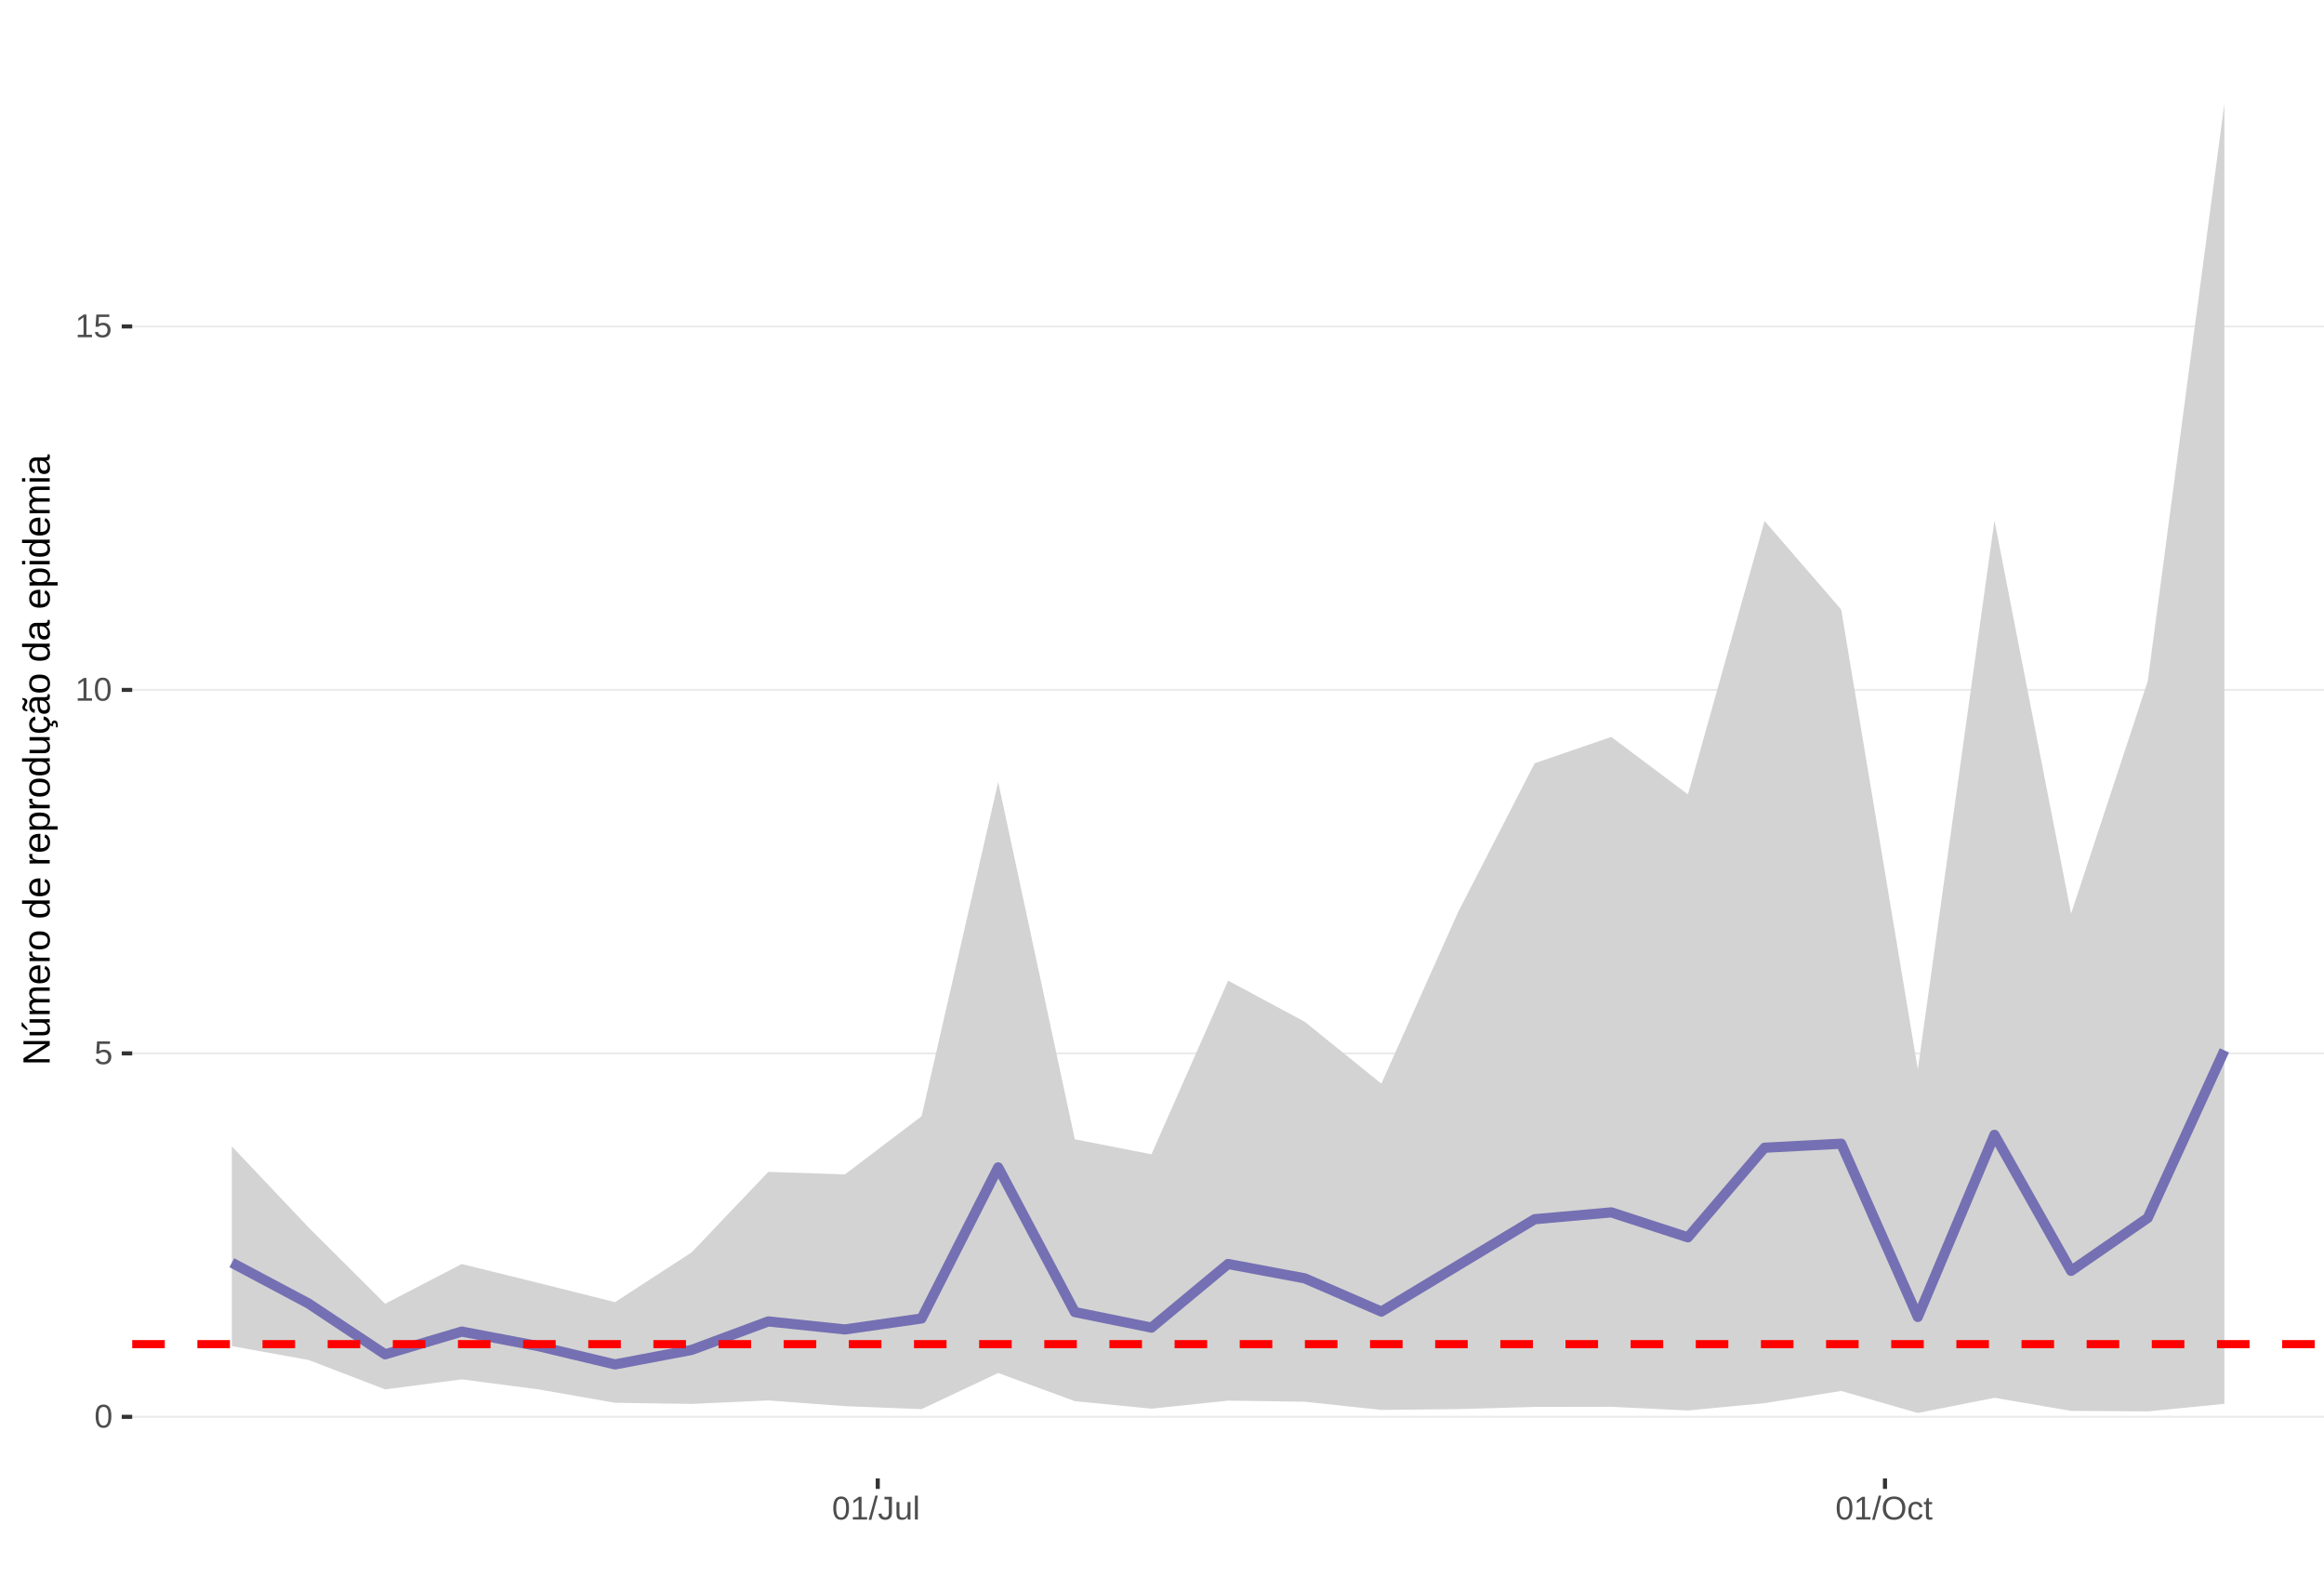
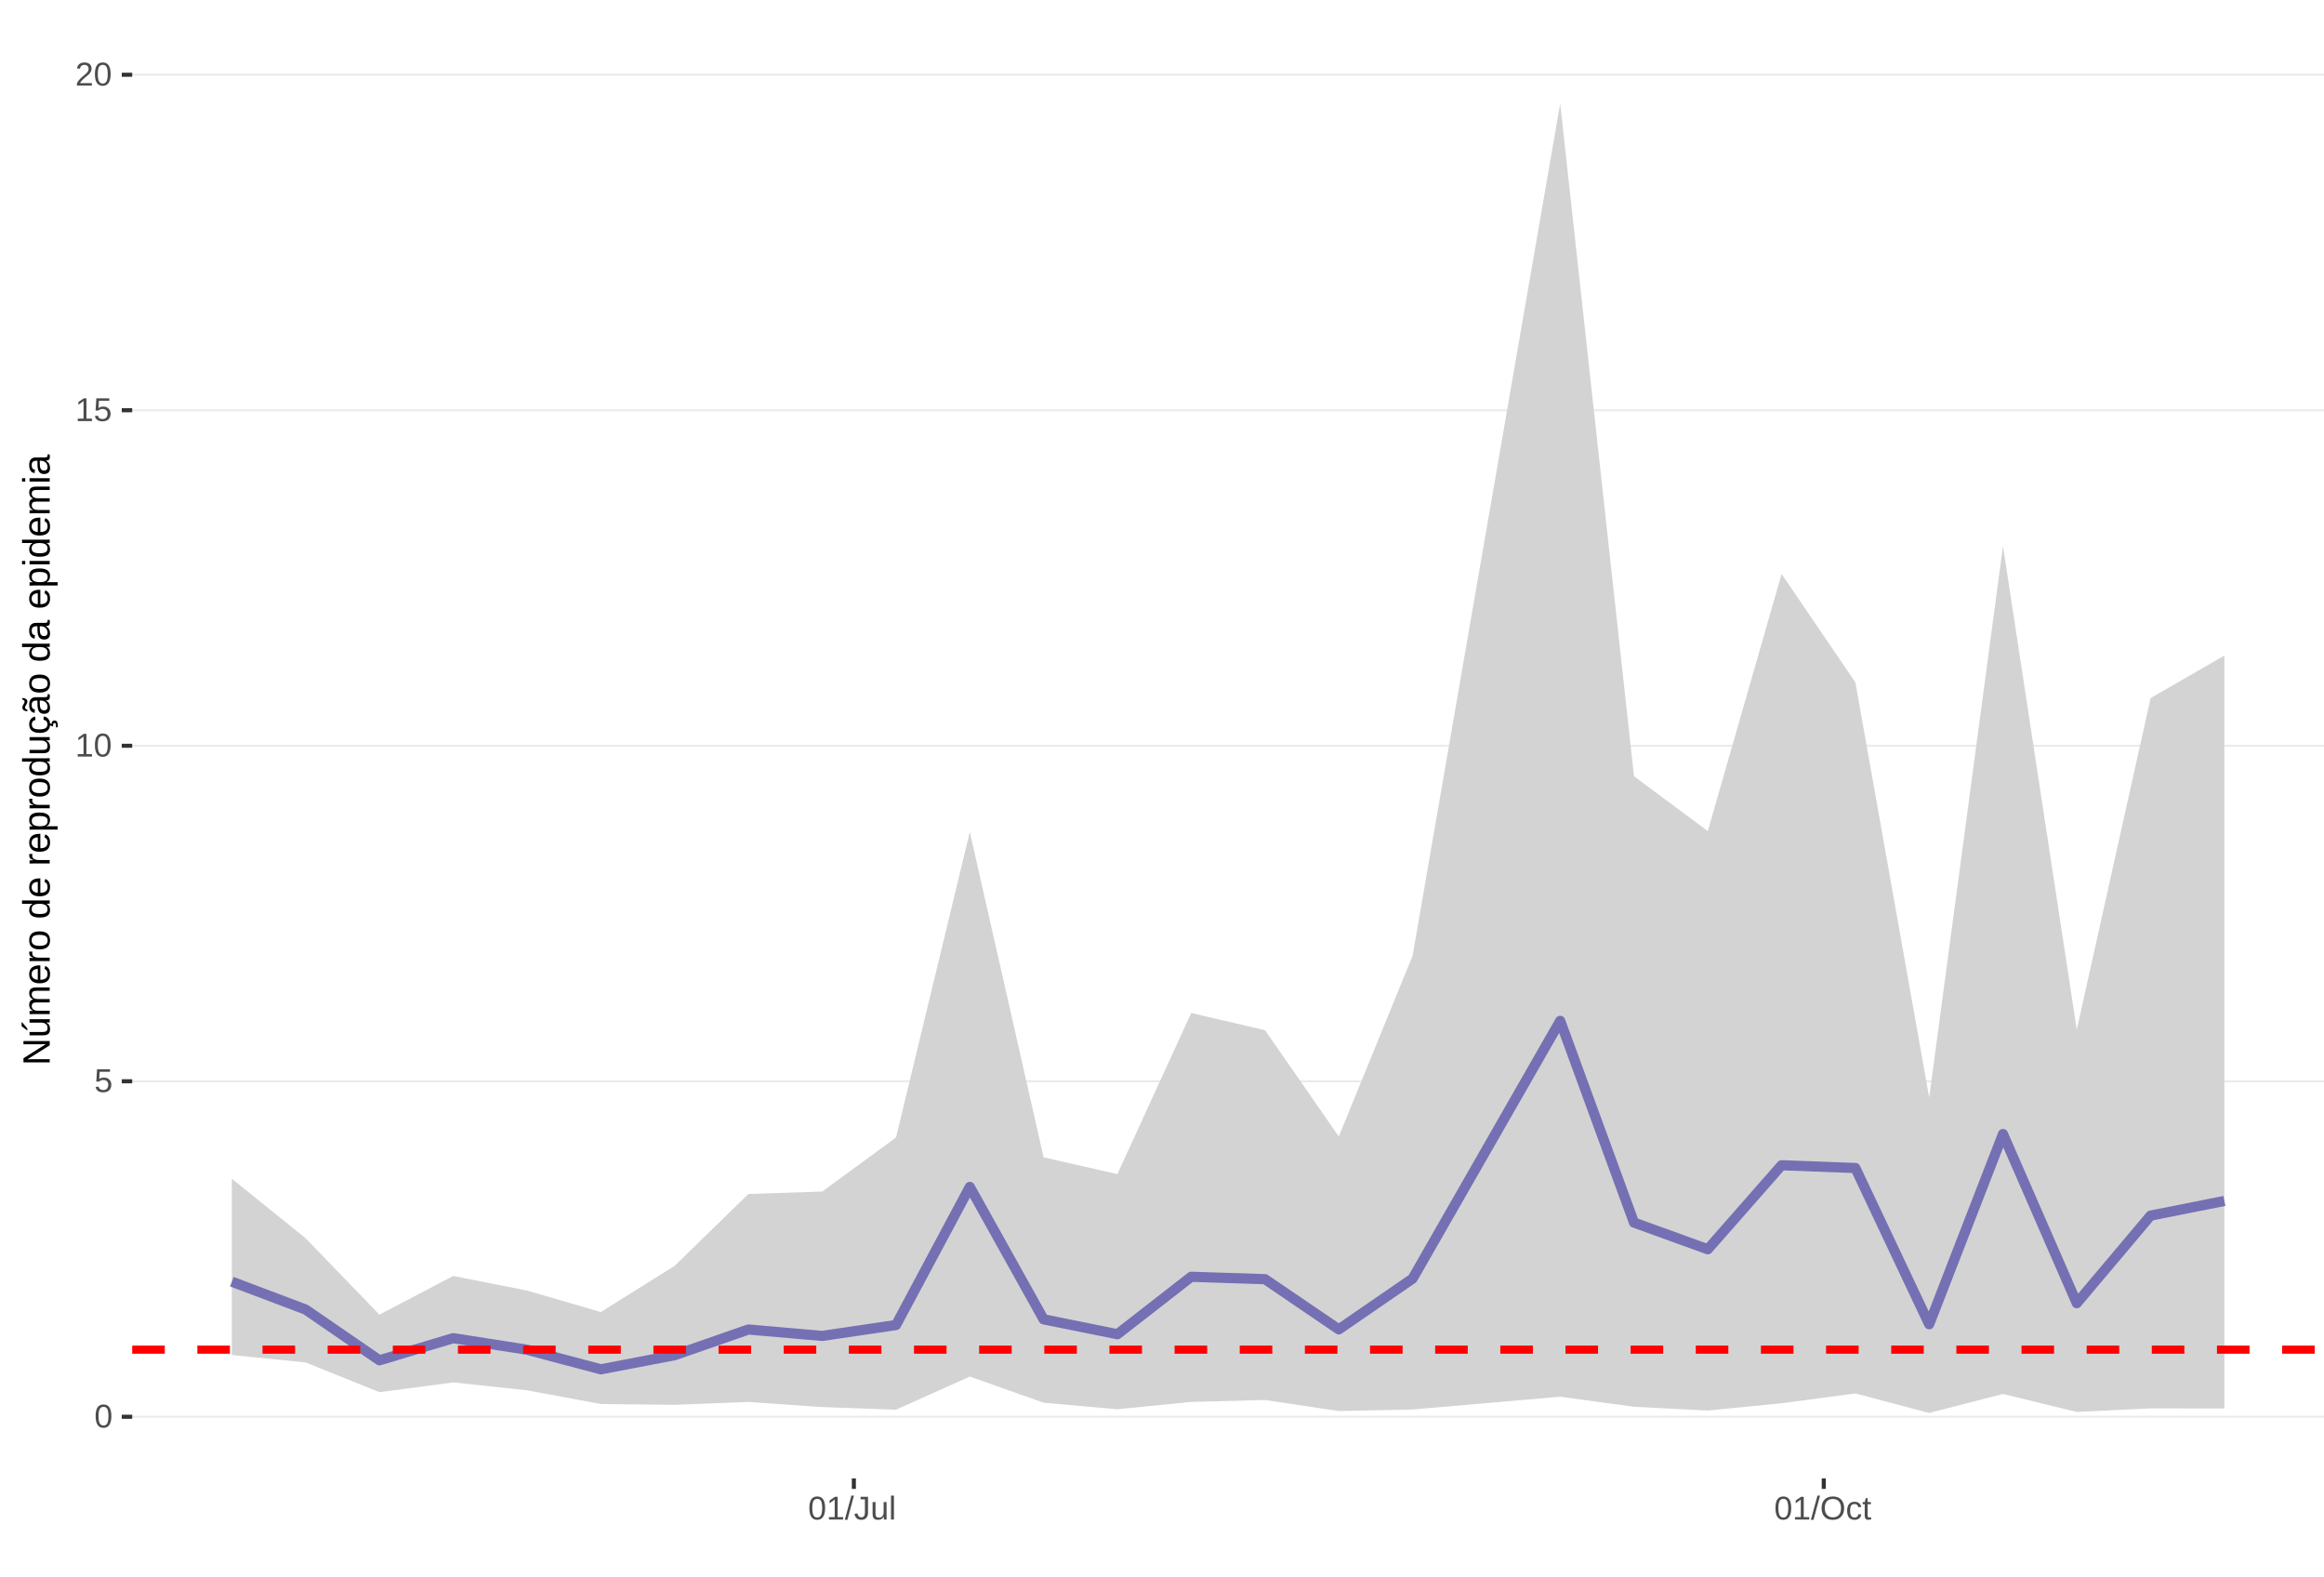
<svg xmlns="http://www.w3.org/2000/svg" xmlns:xlink="http://www.w3.org/1999/xlink" width="609pt" height="413pt" viewBox="0 0 609 413" version="1.1">
  <defs>
    <g>
      <symbol overflow="visible" id="glyph0-0">
        <path style="stroke:none;" d="M 0.859 -5.953 L 5.625 -5.953 L 5.625 0 L 0.859 0 Z M 1.188 -5.641 L 1.188 -0.328 L 5.297 -0.328 L 5.297 -5.641 Z M 1.188 -5.641 " />
      </symbol>
      <symbol overflow="visible" id="glyph0-1">
        <path style="stroke:none;" d="M 4.469 -2.984 C 4.469 -1.984 4.289 -1.223 3.938 -0.703 C 3.594 -0.18 3.078 0.078 2.391 0.078 C 1.711 0.078 1.203 -0.18 0.859 -0.703 C 0.516 -1.223 0.344 -1.984 0.344 -2.984 C 0.344 -4.004 0.508 -4.77 0.844 -5.281 C 1.176 -5.789 1.703 -6.047 2.422 -6.047 C 3.117 -6.047 3.633 -5.785 3.969 -5.266 C 4.301 -4.754 4.469 -3.992 4.469 -2.984 Z M 3.703 -2.984 C 3.703 -3.836 3.602 -4.457 3.406 -4.844 C 3.207 -5.227 2.879 -5.422 2.422 -5.422 C 1.953 -5.422 1.613 -5.227 1.406 -4.844 C 1.207 -4.469 1.109 -3.848 1.109 -2.984 C 1.109 -2.141 1.211 -1.52 1.422 -1.125 C 1.629 -0.727 1.957 -0.531 2.406 -0.531 C 2.852 -0.531 3.18 -0.727 3.391 -1.125 C 3.598 -1.531 3.703 -2.148 3.703 -2.984 Z M 3.703 -2.984 " />
      </symbol>
      <symbol overflow="visible" id="glyph0-2">
        <path style="stroke:none;" d="M 4.453 -1.938 C 4.453 -1.312 4.266 -0.816 3.891 -0.453 C 3.516 -0.098 3 0.078 2.344 0.078 C 1.781 0.078 1.328 -0.039 0.984 -0.281 C 0.648 -0.52 0.438 -0.867 0.344 -1.328 L 1.109 -1.422 C 1.273 -0.828 1.691 -0.531 2.359 -0.531 C 2.766 -0.531 3.082 -0.656 3.312 -0.906 C 3.539 -1.156 3.656 -1.492 3.656 -1.922 C 3.656 -2.297 3.539 -2.598 3.312 -2.828 C 3.082 -3.055 2.77 -3.172 2.375 -3.172 C 2.164 -3.172 1.973 -3.141 1.797 -3.078 C 1.617 -3.016 1.441 -2.906 1.266 -2.75 L 0.516 -2.75 L 0.719 -5.953 L 4.109 -5.953 L 4.109 -5.312 L 1.406 -5.312 L 1.297 -3.422 C 1.629 -3.672 2.039 -3.797 2.531 -3.797 C 3.113 -3.797 3.578 -3.625 3.922 -3.281 C 4.273 -2.938 4.453 -2.488 4.453 -1.938 Z M 4.453 -1.938 " />
      </symbol>
      <symbol overflow="visible" id="glyph0-3">
        <path style="stroke:none;" d="M 0.656 0 L 0.656 -0.641 L 2.172 -0.641 L 2.172 -5.234 L 0.828 -4.266 L 0.828 -4.984 L 2.234 -5.953 L 2.938 -5.953 L 2.938 -0.641 L 4.391 -0.641 L 4.391 0 Z M 0.656 0 " />
      </symbol>
      <symbol overflow="visible" id="glyph0-4">
+         <path style="stroke:none;" d="M 0.438 0 L 0.438 -0.531 C 0.582 -0.863 0.754 -1.156 0.953 -1.406 C 1.16 -1.656 1.379 -1.883 1.609 -2.094 C 1.836 -2.301 2.062 -2.488 2.281 -2.656 C 2.508 -2.832 2.711 -3.008 2.891 -3.188 C 3.078 -3.363 3.223 -3.547 3.328 -3.734 C 3.441 -3.93 3.5 -4.148 3.5 -4.391 C 3.5 -4.711 3.398 -4.961 3.203 -5.141 C 3.016 -5.328 2.754 -5.422 2.422 -5.422 C 2.098 -5.422 1.828 -5.332 1.609 -5.156 C 1.398 -4.977 1.281 -4.727 1.25 -4.406 L 0.469 -4.484 C 0.52 -4.961 0.719 -5.344 1.062 -5.625 C 1.414 -5.906 1.867 -6.047 2.422 -6.047 C 3.016 -6.047 3.473 -5.898 3.797 -5.609 C 4.117 -5.328 4.281 -4.926 4.281 -4.406 C 4.281 -4.176 4.227 -3.945 4.125 -3.719 C 4.02 -3.488 3.863 -3.258 3.656 -3.031 C 3.445 -2.812 3.047 -2.461 2.453 -1.984 C 2.129 -1.711 1.875 -1.469 1.688 -1.25 C 1.5 -1.039 1.359 -0.836 1.266 -0.641 L 4.375 -0.641 L 4.375 0 Z M 0.438 0 " />
+       </symbol>
+       <symbol overflow="visible" id="glyph0-5">
        <path style="stroke:none;" d="M 0 0.078 L 1.734 -6.266 L 2.406 -6.266 L 0.688 0.078 Z M 0 0.078 " />
      </symbol>
-       <symbol overflow="visible" id="glyph0-5">
+       <symbol overflow="visible" id="glyph0-6">
        <path style="stroke:none;" d="M 1.938 0.078 C 0.926 0.078 0.328 -0.441 0.141 -1.484 L 0.922 -1.609 C 0.973 -1.285 1.086 -1.031 1.266 -0.844 C 1.441 -0.664 1.664 -0.578 1.938 -0.578 C 2.227 -0.578 2.457 -0.676 2.625 -0.875 C 2.789 -1.07 2.875 -1.367 2.875 -1.766 L 2.875 -5.297 L 1.734 -5.297 L 1.734 -5.953 L 3.688 -5.953 L 3.688 -1.781 C 3.688 -1.195 3.531 -0.738 3.219 -0.406 C 2.906 -0.082 2.477 0.078 1.938 0.078 Z M 1.938 0.078 " />
      </symbol>
-       <symbol overflow="visible" id="glyph0-6">
+       <symbol overflow="visible" id="glyph0-7">
        <path style="stroke:none;" d="M 1.328 -4.578 L 1.328 -1.672 C 1.328 -1.367 1.352 -1.133 1.406 -0.969 C 1.469 -0.801 1.562 -0.68 1.688 -0.609 C 1.82 -0.535 2.016 -0.5 2.266 -0.5 C 2.629 -0.5 2.914 -0.625 3.125 -0.875 C 3.344 -1.125 3.453 -1.473 3.453 -1.922 L 3.453 -4.578 L 4.219 -4.578 L 4.219 -0.969 C 4.219 -0.438 4.223 -0.113 4.234 0 L 3.516 0 C 3.516 -0.008 3.516 -0.047 3.516 -0.109 C 3.516 -0.172 3.508 -0.242 3.5 -0.328 C 3.5 -0.41 3.492 -0.562 3.484 -0.781 L 3.469 -0.781 C 3.301 -0.469 3.098 -0.242 2.859 -0.109 C 2.629 0.016 2.348 0.078 2.016 0.078 C 1.516 0.078 1.145 -0.039 0.906 -0.281 C 0.676 -0.531 0.562 -0.945 0.562 -1.531 L 0.562 -4.578 Z M 1.328 -4.578 " />
      </symbol>
-       <symbol overflow="visible" id="glyph0-7">
+       <symbol overflow="visible" id="glyph0-8">
        <path style="stroke:none;" d="M 0.578 0 L 0.578 -6.266 L 1.344 -6.266 L 1.344 0 Z M 0.578 0 " />
      </symbol>
-       <symbol overflow="visible" id="glyph0-8">
+       <symbol overflow="visible" id="glyph0-9">
        <path style="stroke:none;" d="M 6.312 -3 C 6.312 -2.383 6.191 -1.844 5.953 -1.375 C 5.723 -0.906 5.383 -0.547 4.938 -0.297 C 4.488 -0.047 3.961 0.078 3.359 0.078 C 2.742 0.078 2.211 -0.039 1.766 -0.281 C 1.328 -0.531 0.988 -0.891 0.75 -1.359 C 0.52 -1.828 0.406 -2.375 0.406 -3 C 0.406 -3.957 0.664 -4.703 1.188 -5.234 C 1.707 -5.773 2.438 -6.047 3.375 -6.047 C 3.977 -6.047 4.5 -5.926 4.938 -5.688 C 5.383 -5.445 5.723 -5.094 5.953 -4.625 C 6.191 -4.164 6.312 -3.625 6.312 -3 Z M 5.5 -3 C 5.5 -3.738 5.312 -4.32 4.938 -4.75 C 4.57 -5.176 4.051 -5.391 3.375 -5.391 C 2.688 -5.391 2.156 -5.18 1.781 -4.766 C 1.414 -4.348 1.234 -3.758 1.234 -3 C 1.234 -2.258 1.422 -1.672 1.797 -1.234 C 2.172 -0.797 2.691 -0.578 3.359 -0.578 C 4.047 -0.578 4.57 -0.785 4.938 -1.203 C 5.312 -1.629 5.5 -2.227 5.5 -3 Z M 5.5 -3 " />
      </symbol>
-       <symbol overflow="visible" id="glyph0-9">
+       <symbol overflow="visible" id="glyph0-10">
        <path style="stroke:none;" d="M 1.156 -2.312 C 1.156 -1.695 1.25 -1.242 1.438 -0.953 C 1.633 -0.66 1.926 -0.516 2.312 -0.516 C 2.582 -0.516 2.805 -0.586 2.984 -0.734 C 3.172 -0.879 3.285 -1.102 3.328 -1.406 L 4.094 -1.359 C 4.039 -0.922 3.852 -0.57 3.531 -0.312 C 3.219 -0.051 2.82 0.078 2.344 0.078 C 1.695 0.078 1.207 -0.117 0.875 -0.516 C 0.539 -0.922 0.375 -1.516 0.375 -2.297 C 0.375 -3.055 0.539 -3.641 0.875 -4.047 C 1.207 -4.453 1.691 -4.656 2.328 -4.656 C 2.797 -4.656 3.18 -4.535 3.484 -4.297 C 3.797 -4.055 3.992 -3.723 4.078 -3.297 L 3.297 -3.234 C 3.254 -3.484 3.148 -3.68 2.984 -3.828 C 2.828 -3.984 2.602 -4.062 2.312 -4.062 C 1.906 -4.062 1.609 -3.926 1.422 -3.656 C 1.242 -3.395 1.156 -2.945 1.156 -2.312 Z M 1.156 -2.312 " />
      </symbol>
-       <symbol overflow="visible" id="glyph0-10">
+       <symbol overflow="visible" id="glyph0-11">
        <path style="stroke:none;" d="M 2.344 -0.031 C 2.094 0.031 1.836 0.062 1.578 0.062 C 0.961 0.062 0.656 -0.281 0.656 -0.969 L 0.656 -4.016 L 0.125 -4.016 L 0.125 -4.578 L 0.688 -4.578 L 0.906 -5.594 L 1.422 -5.594 L 1.422 -4.578 L 2.266 -4.578 L 2.266 -4.016 L 1.422 -4.016 L 1.422 -1.125 C 1.422 -0.906 1.457 -0.75 1.531 -0.656 C 1.602 -0.57 1.727 -0.531 1.906 -0.531 C 2 -0.531 2.145 -0.551 2.344 -0.594 Z M 2.344 -0.031 " />
      </symbol>
      <symbol overflow="visible" id="glyph1-0">
        <path style="stroke:none;" d="M -6.875 -1 L -6.875 -6.5 L 0 -6.5 L 0 -1 Z M -6.516 -1.375 L -0.375 -1.375 L -0.375 -6.125 L -6.516 -6.125 Z M -6.516 -1.375 " />
      </symbol>
      <symbol overflow="visible" id="glyph1-1">
        <path style="stroke:none;" d="M 0 -5.281 L -5.859 -1.609 L -5.391 -1.625 L -4.578 -1.656 L 0 -1.656 L 0 -0.828 L -6.875 -0.828 L -6.875 -1.906 L -0.984 -5.625 C -1.617 -5.582 -2.082 -5.562 -2.375 -5.562 L -6.875 -5.562 L -6.875 -6.406 L 0 -6.406 Z M 0 -5.281 " />
      </symbol>
      <symbol overflow="visible" id="glyph1-2">
        <path style="stroke:none;" d="M -5.281 -1.562 L -1.938 -1.562 C -1.582 -1.562 -1.305 -1.594 -1.109 -1.656 C -0.922 -1.727 -0.785 -1.836 -0.703 -1.984 C -0.617 -2.141 -0.578 -2.363 -0.578 -2.656 C -0.578 -3.07 -0.723 -3.398 -1.016 -3.641 C -1.305 -3.891 -1.707 -4.016 -2.219 -4.016 L -5.281 -4.016 L -5.281 -4.906 L -1.125 -4.906 C -0.508 -4.906 -0.133 -4.91 0 -4.922 L 0 -4.094 C -0.02 -4.094 -0.062 -4.086 -0.125 -4.078 C -0.195 -4.078 -0.281 -4.07 -0.375 -4.062 C -0.469 -4.062 -0.645 -4.062 -0.906 -4.062 L -0.906 -4.047 C -0.539 -3.848 -0.281 -3.613 -0.125 -3.344 C 0.02 -3.082 0.094 -2.754 0.094 -2.359 C 0.094 -1.773 -0.047 -1.348 -0.328 -1.078 C -0.617 -0.816 -1.098 -0.688 -1.766 -0.688 L -5.281 -0.688 Z M -5.859 -2.031 L -5.969 -2.031 L -7.359 -3.078 L -7.359 -4.094 L -7.219 -4.094 L -5.859 -2.484 Z M -5.859 -2.031 " />
      </symbol>
      <symbol overflow="visible" id="glyph1-3">
        <path style="stroke:none;" d="M 0 -3.75 L -3.344 -3.75 C -3.852 -3.75 -4.207 -3.676 -4.406 -3.531 C -4.602 -3.395 -4.703 -3.145 -4.703 -2.781 C -4.703 -2.406 -4.555 -2.109 -4.266 -1.891 C -3.984 -1.672 -3.582 -1.562 -3.062 -1.562 L 0 -1.562 L 0 -0.688 L -4.156 -0.688 C -4.77 -0.688 -5.145 -0.68 -5.281 -0.672 L -5.281 -1.5 C -5.27 -1.5 -5.227 -1.5 -5.156 -1.5 C -5.082 -1.508 -5 -1.516 -4.906 -1.516 C -4.812 -1.523 -4.633 -1.531 -4.375 -1.531 L -4.375 -1.547 C -4.75 -1.734 -5.008 -1.945 -5.156 -2.188 C -5.301 -2.438 -5.375 -2.738 -5.375 -3.094 C -5.375 -3.488 -5.297 -3.801 -5.141 -4.031 C -4.984 -4.27 -4.727 -4.438 -4.375 -4.531 L -4.375 -4.547 C -4.727 -4.723 -4.984 -4.941 -5.141 -5.203 C -5.297 -5.461 -5.375 -5.773 -5.375 -6.141 C -5.375 -6.672 -5.227 -7.055 -4.938 -7.297 C -4.656 -7.547 -4.18 -7.672 -3.516 -7.672 L 0 -7.672 L 0 -6.797 L -3.344 -6.797 C -3.852 -6.797 -4.207 -6.723 -4.406 -6.578 C -4.602 -6.441 -4.703 -6.191 -4.703 -5.828 C -4.703 -5.453 -4.555 -5.156 -4.266 -4.938 C -3.984 -4.727 -3.582 -4.625 -3.062 -4.625 L 0 -4.625 Z M 0 -3.75 " />
      </symbol>
      <symbol overflow="visible" id="glyph1-4">
        <path style="stroke:none;" d="M -2.453 -1.344 C -1.848 -1.344 -1.379 -1.469 -1.047 -1.719 C -0.723 -1.969 -0.562 -2.336 -0.562 -2.828 C -0.562 -3.203 -0.633 -3.504 -0.781 -3.734 C -0.938 -3.961 -1.133 -4.117 -1.375 -4.203 L -1.156 -4.969 C -0.32 -4.656 0.094 -3.941 0.094 -2.828 C 0.094 -2.047 -0.133 -1.445 -0.594 -1.031 C -1.062 -0.625 -1.754 -0.422 -2.672 -0.422 C -3.547 -0.422 -4.211 -0.625 -4.672 -1.031 C -5.141 -1.445 -5.375 -2.031 -5.375 -2.781 C -5.375 -4.344 -4.441 -5.125 -2.578 -5.125 L -2.453 -5.125 Z M -3.125 -4.203 C -3.688 -4.16 -4.094 -4.02 -4.344 -3.781 C -4.602 -3.551 -4.734 -3.219 -4.734 -2.781 C -4.734 -2.352 -4.586 -2.016 -4.297 -1.766 C -4.016 -1.516 -3.625 -1.379 -3.125 -1.359 Z M -3.125 -4.203 " />
      </symbol>
      <symbol overflow="visible" id="glyph1-5">
        <path style="stroke:none;" d="M 0 -0.688 L -4.047 -0.688 C -4.422 -0.688 -4.832 -0.68 -5.281 -0.672 L -5.281 -1.5 C -4.688 -1.52 -4.328 -1.531 -4.203 -1.531 L -4.203 -1.547 C -4.66 -1.691 -4.969 -1.852 -5.125 -2.031 C -5.289 -2.219 -5.375 -2.477 -5.375 -2.812 C -5.375 -2.926 -5.359 -3.047 -5.328 -3.172 L -4.531 -3.172 C -4.562 -3.047 -4.578 -2.891 -4.578 -2.703 C -4.578 -2.336 -4.422 -2.055 -4.109 -1.859 C -3.797 -1.672 -3.344 -1.578 -2.75 -1.578 L 0 -1.578 Z M 0 -0.688 " />
      </symbol>
      <symbol overflow="visible" id="glyph1-6">
        <path style="stroke:none;" d="M -2.641 -5.141 C -1.723 -5.141 -1.035 -4.938 -0.578 -4.531 C -0.129 -4.125 0.094 -3.535 0.094 -2.766 C 0.094 -1.992 -0.141 -1.41 -0.609 -1.016 C -1.078 -0.617 -1.754 -0.422 -2.641 -0.422 C -4.461 -0.422 -5.375 -1.207 -5.375 -2.781 C -5.375 -3.594 -5.148 -4.188 -4.703 -4.562 C -4.266 -4.945 -3.578 -5.141 -2.641 -5.141 Z M -2.641 -4.219 C -3.367 -4.219 -3.898 -4.109 -4.234 -3.891 C -4.566 -3.672 -4.734 -3.305 -4.734 -2.797 C -4.734 -2.285 -4.562 -1.914 -4.219 -1.688 C -3.883 -1.457 -3.359 -1.344 -2.641 -1.344 C -1.953 -1.344 -1.43 -1.453 -1.078 -1.672 C -0.723 -1.898 -0.547 -2.258 -0.547 -2.75 C -0.547 -3.281 -0.711 -3.656 -1.047 -3.875 C -1.391 -4.102 -1.922 -4.219 -2.641 -4.219 Z M -2.641 -4.219 " />
      </symbol>
      <symbol overflow="visible" id="glyph1-7">
        <path style="stroke:none;" d="" />
      </symbol>
      <symbol overflow="visible" id="glyph1-8">
        <path style="stroke:none;" d="M -0.844 -4.016 C -0.508 -3.848 -0.27 -3.629 -0.125 -3.359 C 0.02 -3.086 0.094 -2.754 0.094 -2.359 C 0.094 -1.691 -0.129 -1.203 -0.578 -0.891 C -1.023 -0.578 -1.707 -0.422 -2.625 -0.422 C -4.457 -0.422 -5.375 -1.066 -5.375 -2.359 C -5.375 -2.766 -5.301 -3.098 -5.156 -3.359 C -5.008 -3.629 -4.781 -3.848 -4.469 -4.016 L -7.25 -4.016 L -7.25 -4.891 L -1.094 -4.891 C -0.539 -4.891 -0.176 -4.898 0 -4.922 L 0 -4.078 C -0.051 -4.066 -0.172 -4.055 -0.359 -4.047 C -0.547 -4.035 -0.707 -4.031 -0.844 -4.031 Z M -2.641 -1.344 C -1.898 -1.344 -1.367 -1.438 -1.047 -1.625 C -0.734 -1.82 -0.578 -2.145 -0.578 -2.594 C -0.578 -3.082 -0.75 -3.441 -1.094 -3.672 C -1.438 -3.898 -1.973 -4.016 -2.703 -4.016 C -3.398 -4.016 -3.91 -3.898 -4.234 -3.672 C -4.566 -3.441 -4.734 -3.082 -4.734 -2.594 C -4.734 -2.156 -4.566 -1.836 -4.234 -1.641 C -3.91 -1.441 -3.379 -1.344 -2.641 -1.344 Z M -2.641 -1.344 " />
      </symbol>
      <symbol overflow="visible" id="glyph1-9">
        <path style="stroke:none;" d="M -2.672 -5.141 C -0.828 -5.141 0.094 -4.492 0.094 -3.203 C 0.094 -2.391 -0.211 -1.844 -0.828 -1.562 L -0.828 -1.531 C -0.797 -1.539 -0.516 -1.547 0.016 -1.547 L 2.078 -1.547 L 2.078 -0.672 L -4.203 -0.672 C -4.742 -0.672 -5.102 -0.66 -5.281 -0.641 L -5.281 -1.5 C -5.27 -1.5 -5.223 -1.5 -5.141 -1.5 C -5.066 -1.508 -4.945 -1.52 -4.781 -1.531 C -4.613 -1.539 -4.5 -1.547 -4.438 -1.547 L -4.438 -1.562 C -4.758 -1.719 -4.992 -1.922 -5.141 -2.172 C -5.297 -2.43 -5.375 -2.773 -5.375 -3.203 C -5.375 -3.848 -5.156 -4.332 -4.719 -4.656 C -4.281 -4.977 -3.598 -5.141 -2.672 -5.141 Z M -2.641 -4.219 C -3.379 -4.219 -3.906 -4.117 -4.219 -3.922 C -4.539 -3.723 -4.703 -3.406 -4.703 -2.969 C -4.703 -2.625 -4.629 -2.352 -4.484 -2.156 C -4.336 -1.957 -4.109 -1.805 -3.797 -1.703 C -3.484 -1.598 -3.078 -1.547 -2.578 -1.547 C -1.879 -1.547 -1.363 -1.656 -1.031 -1.875 C -0.707 -2.102 -0.547 -2.469 -0.547 -2.969 C -0.547 -3.406 -0.707 -3.723 -1.031 -3.922 C -1.352 -4.117 -1.891 -4.219 -2.641 -4.219 Z M -2.641 -4.219 " />
      </symbol>
      <symbol overflow="visible" id="glyph1-10">
        <path style="stroke:none;" d="M -5.281 -1.531 L -1.938 -1.531 C -1.582 -1.531 -1.305 -1.562 -1.109 -1.625 C -0.922 -1.695 -0.785 -1.805 -0.703 -1.953 C -0.617 -2.109 -0.578 -2.332 -0.578 -2.625 C -0.578 -3.039 -0.723 -3.367 -1.016 -3.609 C -1.305 -3.859 -1.707 -3.984 -2.219 -3.984 L -5.281 -3.984 L -5.281 -4.875 L -1.125 -4.875 C -0.508 -4.875 -0.133 -4.879 0 -4.891 L 0 -4.062 C -0.02 -4.062 -0.062 -4.055 -0.125 -4.047 C -0.195 -4.047 -0.281 -4.039 -0.375 -4.031 C -0.469 -4.031 -0.645 -4.031 -0.906 -4.031 L -0.906 -4.016 C -0.539 -3.816 -0.281 -3.582 -0.125 -3.312 C 0.02 -3.051 0.094 -2.723 0.094 -2.328 C 0.094 -1.742 -0.047 -1.316 -0.328 -1.047 C -0.617 -0.785 -1.098 -0.656 -1.766 -0.656 L -5.281 -0.656 Z M -5.281 -1.531 " />
      </symbol>
      <symbol overflow="visible" id="glyph1-11">
        <path style="stroke:none;" d="M -2.672 -1.344 C -1.961 -1.344 -1.438 -1.453 -1.094 -1.672 C -0.758 -1.891 -0.594 -2.223 -0.594 -2.672 C -0.594 -2.984 -0.676 -3.242 -0.844 -3.453 C -1.02 -3.672 -1.281 -3.801 -1.625 -3.844 L -1.578 -4.734 C -1.066 -4.672 -0.66 -4.457 -0.359 -4.094 C -0.055 -3.727 0.094 -3.266 0.094 -2.703 C 0.094 -1.961 -0.133 -1.395 -0.594 -1 C -1.062 -0.613 -1.742 -0.422 -2.641 -0.422 C -3.535 -0.422 -4.211 -0.613 -4.672 -1 C -5.141 -1.395 -5.375 -1.957 -5.375 -2.688 C -5.375 -3.227 -5.234 -3.676 -4.953 -4.031 C -4.68 -4.395 -4.297 -4.617 -3.797 -4.703 L -3.734 -3.797 C -4.023 -3.754 -4.254 -3.641 -4.422 -3.453 C -4.598 -3.266 -4.688 -3.004 -4.688 -2.672 C -4.688 -2.203 -4.531 -1.863 -4.219 -1.656 C -3.914 -1.445 -3.398 -1.344 -2.672 -1.344 Z M 1.234 -3.672 C 1.828 -3.672 2.125 -3.223 2.125 -2.328 C 2.125 -2.148 2.113 -2.004 2.094 -1.891 L 1.625 -1.891 C 1.645 -2.055 1.656 -2.195 1.656 -2.312 C 1.656 -2.789 1.52 -3.031 1.25 -3.031 C 1 -3.031 0.875 -2.812 0.875 -2.375 C 0.875 -2.238 0.879 -2.148 0.891 -2.109 L 0 -2.422 L 0 -2.938 L 0.484 -2.75 C 0.492 -3.062 0.566 -3.289 0.703 -3.438 C 0.836 -3.594 1.016 -3.672 1.234 -3.672 Z M 1.234 -3.672 " />
      </symbol>
      <symbol overflow="visible" id="glyph1-12">
        <path style="stroke:none;" d="M 0.094 -2.016 C 0.094 -1.484 -0.047 -1.082 -0.328 -0.812 C -0.609 -0.551 -0.988 -0.422 -1.469 -0.422 C -2.02 -0.422 -2.441 -0.598 -2.734 -0.953 C -3.023 -1.316 -3.18 -1.898 -3.203 -2.703 L -3.219 -3.891 L -3.516 -3.891 C -3.941 -3.891 -4.25 -3.797 -4.438 -3.609 C -4.625 -3.43 -4.719 -3.148 -4.719 -2.766 C -4.719 -2.367 -4.648 -2.078 -4.516 -1.891 C -4.379 -1.711 -4.164 -1.609 -3.875 -1.578 L -3.953 -0.656 C -4.898 -0.812 -5.375 -1.52 -5.375 -2.781 C -5.375 -3.445 -5.223 -3.945 -4.922 -4.281 C -4.617 -4.613 -4.18 -4.781 -3.609 -4.781 L -1.328 -4.781 C -1.066 -4.781 -0.867 -4.812 -0.734 -4.875 C -0.609 -4.945 -0.547 -5.082 -0.547 -5.281 C -0.547 -5.363 -0.555 -5.457 -0.578 -5.562 L -0.031 -5.562 C 0.02 -5.344 0.047 -5.117 0.047 -4.891 C 0.047 -4.555 -0.035 -4.316 -0.203 -4.172 C -0.379 -4.023 -0.648 -3.941 -1.016 -3.922 L -1.016 -3.891 C -0.609 -3.672 -0.32 -3.41 -0.156 -3.109 C 0.008 -2.805 0.094 -2.441 0.094 -2.016 Z M -0.562 -2.219 C -0.562 -2.539 -0.633 -2.828 -0.781 -3.078 C -0.926 -3.328 -1.125 -3.523 -1.375 -3.672 C -1.633 -3.816 -1.898 -3.891 -2.172 -3.891 L -2.609 -3.891 L -2.594 -2.938 C -2.582 -2.52 -2.535 -2.203 -2.453 -1.984 C -2.379 -1.773 -2.258 -1.613 -2.094 -1.5 C -1.938 -1.383 -1.723 -1.328 -1.453 -1.328 C -1.172 -1.328 -0.953 -1.406 -0.797 -1.562 C -0.641 -1.719 -0.562 -1.938 -0.562 -2.219 Z M -5.859 -3.609 C -5.859 -3.473 -5.891 -3.332 -5.953 -3.188 C -6.016 -3.051 -6.082 -2.922 -6.156 -2.797 C -6.227 -2.672 -6.297 -2.551 -6.359 -2.438 C -6.422 -2.32 -6.453 -2.211 -6.453 -2.109 C -6.453 -1.93 -6.398 -1.797 -6.297 -1.703 C -6.191 -1.617 -6.047 -1.562 -5.859 -1.531 L -5.859 -1.094 C -6.191 -1.125 -6.441 -1.176 -6.609 -1.25 C -6.785 -1.332 -6.922 -1.441 -7.016 -1.578 C -7.117 -1.711 -7.172 -1.879 -7.172 -2.078 C -7.172 -2.223 -7.141 -2.363 -7.078 -2.5 C -7.023 -2.633 -6.957 -2.766 -6.875 -2.891 C -6.801 -3.023 -6.734 -3.145 -6.672 -3.25 C -6.617 -3.363 -6.594 -3.473 -6.594 -3.578 C -6.594 -3.898 -6.785 -4.086 -7.172 -4.141 L -7.172 -4.594 C -6.691 -4.539 -6.352 -4.43 -6.156 -4.266 C -5.957 -4.098 -5.859 -3.879 -5.859 -3.609 Z M -5.859 -3.609 " />
      </symbol>
      <symbol overflow="visible" id="glyph1-13">
        <path style="stroke:none;" d="M 0.094 -2.016 C 0.094 -1.484 -0.047 -1.082 -0.328 -0.812 C -0.609 -0.551 -0.988 -0.422 -1.469 -0.422 C -2.02 -0.422 -2.441 -0.598 -2.734 -0.953 C -3.023 -1.316 -3.18 -1.898 -3.203 -2.703 L -3.219 -3.891 L -3.516 -3.891 C -3.941 -3.891 -4.25 -3.797 -4.438 -3.609 C -4.625 -3.43 -4.719 -3.148 -4.719 -2.766 C -4.719 -2.367 -4.648 -2.078 -4.516 -1.891 C -4.379 -1.711 -4.164 -1.609 -3.875 -1.578 L -3.953 -0.656 C -4.898 -0.812 -5.375 -1.52 -5.375 -2.781 C -5.375 -3.445 -5.223 -3.945 -4.922 -4.281 C -4.617 -4.613 -4.18 -4.781 -3.609 -4.781 L -1.328 -4.781 C -1.066 -4.781 -0.867 -4.812 -0.734 -4.875 C -0.609 -4.945 -0.547 -5.082 -0.547 -5.281 C -0.547 -5.363 -0.555 -5.457 -0.578 -5.562 L -0.031 -5.562 C 0.02 -5.344 0.047 -5.117 0.047 -4.891 C 0.047 -4.555 -0.035 -4.316 -0.203 -4.172 C -0.379 -4.023 -0.648 -3.941 -1.016 -3.922 L -1.016 -3.891 C -0.609 -3.672 -0.32 -3.41 -0.156 -3.109 C 0.008 -2.805 0.094 -2.441 0.094 -2.016 Z M -0.562 -2.219 C -0.562 -2.539 -0.633 -2.828 -0.781 -3.078 C -0.926 -3.328 -1.125 -3.523 -1.375 -3.672 C -1.633 -3.816 -1.898 -3.891 -2.172 -3.891 L -2.609 -3.891 L -2.594 -2.938 C -2.582 -2.52 -2.535 -2.203 -2.453 -1.984 C -2.379 -1.773 -2.258 -1.613 -2.094 -1.5 C -1.938 -1.383 -1.723 -1.328 -1.453 -1.328 C -1.172 -1.328 -0.953 -1.406 -0.797 -1.562 C -0.641 -1.719 -0.562 -1.938 -0.562 -2.219 Z M -0.562 -2.219 " />
      </symbol>
      <symbol overflow="visible" id="glyph1-14">
        <path style="stroke:none;" d="M -6.406 -0.672 L -7.25 -0.672 L -7.25 -1.547 L -6.406 -1.547 Z M 0 -0.672 L -5.281 -0.672 L -5.281 -1.547 L 0 -1.547 Z M 0 -0.672 " />
      </symbol>
    </g>
    <clipPath id="clip1">
      <path d="M 34.645 9.961 L 609 9.961 L 609 387.328 L 34.645 387.328 Z M 34.645 9.961 " />
    </clipPath>
    <clipPath id="clip2">
      <path d="M 34.645 370 L 609 370 L 609 372 L 34.645 372 Z M 34.645 370 " />
    </clipPath>
    <clipPath id="clip3">
-       <path d="M 34.645 275 L 609 275 L 609 277 L 34.645 277 Z M 34.645 275 " />
+       <path d="M 34.645 283 L 609 283 L 609 284 L 34.645 284 Z M 34.645 283 " />
    </clipPath>
    <clipPath id="clip4">
-       <path d="M 34.645 180 L 609 180 L 609 182 L 34.645 182 Z M 34.645 180 " />
+       <path d="M 34.645 195 L 609 195 L 609 196 L 34.645 196 Z M 34.645 195 " />
    </clipPath>
    <clipPath id="clip5">
-       <path d="M 34.645 85 L 609 85 L 609 86 L 34.645 86 Z M 34.645 85 " />
+       <path d="M 34.645 107 L 609 107 L 609 108 L 34.645 108 Z M 34.645 107 " />
    </clipPath>
    <clipPath id="clip6">
-       <path d="M 34.645 351 L 609 351 L 609 354 L 34.645 354 Z M 34.645 351 " />
+       <path d="M 34.645 19 L 609 19 L 609 20 L 34.645 20 Z M 34.645 19 " />
+     </clipPath>
+     <clipPath id="clip7">
+       <path d="M 34.645 352 L 609 352 L 609 355 L 34.645 355 Z M 34.645 352 " />
    </clipPath>
  </defs>
  <g id="surface58">
    <rect x="0" y="0" width="609" height="413" style="fill:rgb(100%,100%,100%);fill-opacity:1;stroke:none;" />
    <rect x="0" y="0" width="609" height="413" style="fill:rgb(100%,100%,100%);fill-opacity:1;stroke:none;" />
    <path style="fill:none;stroke-width:1.067;stroke-linecap:round;stroke-linejoin:round;stroke:rgb(100%,100%,100%);stroke-opacity:1;stroke-miterlimit:10;" d="M 0 413 L 609 413 L 609 0 L 0 0 Z M 0 413 " />
    <g clip-path="url(#clip1)" clip-rule="nonzero">
      <path style=" stroke:none;fill-rule:nonzero;fill:rgb(100%,100%,100%);fill-opacity:1;" d="M 34.645 387.328 L 609 387.328 L 609 9.961 L 34.645 9.961 Z M 34.645 387.328 " />
    </g>
    <g clip-path="url(#clip2)" clip-rule="nonzero">
-       <path style="fill:none;stroke-width:0.533;stroke-linecap:butt;stroke-linejoin:round;stroke:rgb(92.157%,92.157%,92.157%);stroke-opacity:1;stroke-miterlimit:10;" d="M 34.645 371.18 L 609 371.18 " />
+       <path style="fill:none;stroke-width:0.533;stroke-linecap:butt;stroke-linejoin:round;stroke:rgb(92.157%,92.157%,92.157%);stroke-opacity:1;stroke-miterlimit:10;" d="M 34.645 371.164 L 609 371.164 " />
    </g>
    <g clip-path="url(#clip3)" clip-rule="nonzero">
-       <path style="fill:none;stroke-width:0.533;stroke-linecap:butt;stroke-linejoin:round;stroke:rgb(92.157%,92.157%,92.157%);stroke-opacity:1;stroke-miterlimit:10;" d="M 34.645 275.961 L 609 275.961 " />
+       <path style="fill:none;stroke-width:0.533;stroke-linecap:butt;stroke-linejoin:round;stroke:rgb(92.157%,92.157%,92.157%);stroke-opacity:1;stroke-miterlimit:10;" d="M 34.645 283.27 L 609 283.27 " />
    </g>
    <g clip-path="url(#clip4)" clip-rule="nonzero">
-       <path style="fill:none;stroke-width:0.533;stroke-linecap:butt;stroke-linejoin:round;stroke:rgb(92.157%,92.157%,92.157%);stroke-opacity:1;stroke-miterlimit:10;" d="M 34.645 180.742 L 609 180.742 " />
+       <path style="fill:none;stroke-width:0.533;stroke-linecap:butt;stroke-linejoin:round;stroke:rgb(92.157%,92.157%,92.157%);stroke-opacity:1;stroke-miterlimit:10;" d="M 34.645 195.375 L 609 195.375 " />
    </g>
    <g clip-path="url(#clip5)" clip-rule="nonzero">
-       <path style="fill:none;stroke-width:0.533;stroke-linecap:butt;stroke-linejoin:round;stroke:rgb(92.157%,92.157%,92.157%);stroke-opacity:1;stroke-miterlimit:10;" d="M 34.645 85.52 L 609 85.52 " />
-     </g>
-     <path style=" stroke:none;fill-rule:nonzero;fill:rgb(82.745%,82.745%,82.745%);fill-opacity:1;" d="M 60.754 300.328 L 80.836 321.543 L 100.918 341.559 L 121 331.148 L 141.082 336.105 L 161.164 341.141 L 181.246 328.094 L 201.328 307.012 L 221.41 307.664 L 241.492 292.445 L 261.574 204.871 L 281.656 298.469 L 301.738 302.406 L 321.824 256.91 L 341.906 267.684 L 361.988 283.902 L 382.07 239 L 402.152 199.957 L 422.234 193.066 L 442.316 208.113 L 462.398 136.484 L 482.48 159.684 L 502.562 280.156 L 522.645 136.359 L 542.727 239.367 L 562.812 178.453 L 582.895 27.117 L 582.895 367.785 L 562.812 369.758 L 542.727 369.625 L 522.645 366.199 L 502.562 370.176 L 482.48 364.406 L 462.398 367.602 L 442.316 369.52 L 422.234 368.555 L 402.152 368.59 L 382.07 369.164 L 361.988 369.375 L 341.906 367.227 L 321.824 366.938 L 301.738 369.047 L 281.656 367.078 L 261.574 359.703 L 241.492 369.168 L 221.41 368.383 L 201.328 366.887 L 181.246 367.801 L 161.164 367.504 L 141.082 363.992 L 121 361.371 L 100.918 363.988 L 80.836 356.285 L 60.754 352.66 Z M 60.754 300.328 " />
-     <path style="fill:none;stroke-width:2.667;stroke-linecap:butt;stroke-linejoin:round;stroke:rgb(45.882%,43.922%,70.196%);stroke-opacity:1;stroke-miterlimit:10;" d="M 60.754 330.805 L 80.836 341.488 L 100.918 354.812 L 121 348.852 L 141.082 352.668 L 161.164 357.453 L 181.246 353.656 L 201.328 346.191 L 221.41 348.289 L 241.492 345.418 L 261.574 305.832 L 281.656 343.738 L 301.738 347.812 L 321.824 331.141 L 341.906 334.906 L 361.988 343.613 L 382.07 331.512 L 402.152 319.414 L 422.234 317.621 L 442.316 324.156 L 462.398 300.684 L 482.48 299.629 L 502.562 345.023 L 522.645 297.305 L 542.727 332.945 L 562.812 319.082 L 582.895 275.184 " />
+       <path style="fill:none;stroke-width:0.533;stroke-linecap:butt;stroke-linejoin:round;stroke:rgb(92.157%,92.157%,92.157%);stroke-opacity:1;stroke-miterlimit:10;" d="M 34.645 107.48 L 609 107.48 " />
+     </g>
    <g clip-path="url(#clip6)" clip-rule="nonzero">
-       <path style="fill:none;stroke-width:2.134;stroke-linecap:butt;stroke-linejoin:round;stroke:rgb(100%,0%,0%);stroke-opacity:1;stroke-dasharray:8.536,8.536;stroke-miterlimit:10;" d="M 34.645 352.137 L 609 352.137 " />
-     </g>
-     <g style="fill:rgb(30.196%,30.196%,30.196%);fill-opacity:1;">
-       <use xlink:href="#glyph0-1" x="24.715" y="374.01" />
-     </g>
-     <g style="fill:rgb(30.196%,30.196%,30.196%);fill-opacity:1;">
-       <use xlink:href="#glyph0-2" x="24.715" y="278.791" />
-     </g>
-     <g style="fill:rgb(30.196%,30.196%,30.196%);fill-opacity:1;">
-       <use xlink:href="#glyph0-3" x="19.715" y="183.572" />
-       <use xlink:href="#glyph0-1" x="24.525" y="183.572" />
-     </g>
-     <g style="fill:rgb(30.196%,30.196%,30.196%);fill-opacity:1;">
-       <use xlink:href="#glyph0-3" x="19.715" y="88.35" />
-       <use xlink:href="#glyph0-2" x="24.525" y="88.35" />
-     </g>
-     <path style="fill:none;stroke-width:1.067;stroke-linecap:butt;stroke-linejoin:round;stroke:rgb(20%,20%,20%);stroke-opacity:1;stroke-miterlimit:10;" d="M 31.906 371.18 L 34.645 371.18 " />
-     <path style="fill:none;stroke-width:1.067;stroke-linecap:butt;stroke-linejoin:round;stroke:rgb(20%,20%,20%);stroke-opacity:1;stroke-miterlimit:10;" d="M 31.906 275.961 L 34.645 275.961 " />
-     <path style="fill:none;stroke-width:1.067;stroke-linecap:butt;stroke-linejoin:round;stroke:rgb(20%,20%,20%);stroke-opacity:1;stroke-miterlimit:10;" d="M 31.906 180.742 L 34.645 180.742 " />
-     <path style="fill:none;stroke-width:1.067;stroke-linecap:butt;stroke-linejoin:round;stroke:rgb(20%,20%,20%);stroke-opacity:1;stroke-miterlimit:10;" d="M 31.906 85.52 L 34.645 85.52 " />
-     <path style="fill:none;stroke-width:1.067;stroke-linecap:butt;stroke-linejoin:round;stroke:rgb(20%,20%,20%);stroke-opacity:1;stroke-miterlimit:10;" d="M 230.016 390.07 L 230.016 387.328 " />
-     <path style="fill:none;stroke-width:1.067;stroke-linecap:butt;stroke-linejoin:round;stroke:rgb(20%,20%,20%);stroke-opacity:1;stroke-miterlimit:10;" d="M 493.957 390.07 L 493.957 387.328 " />
-     <g style="fill:rgb(30.196%,30.196%,30.196%);fill-opacity:1;">
-       <use xlink:href="#glyph0-1" x="218.016" y="398.092" />
-       <use xlink:href="#glyph0-3" x="222.826" y="398.092" />
-       <use xlink:href="#glyph0-4" x="227.637" y="398.092" />
-       <use xlink:href="#glyph0-5" x="230.04" y="398.092" />
-       <use xlink:href="#glyph0-6" x="234.365" y="398.092" />
-       <use xlink:href="#glyph0-7" x="239.176" y="398.092" />
-     </g>
-     <g style="fill:rgb(30.196%,30.196%,30.196%);fill-opacity:1;">
-       <use xlink:href="#glyph0-1" x="480.957" y="398.092" />
-       <use xlink:href="#glyph0-3" x="485.768" y="398.092" />
-       <use xlink:href="#glyph0-4" x="490.578" y="398.092" />
-       <use xlink:href="#glyph0-8" x="492.981" y="398.092" />
-       <use xlink:href="#glyph0-9" x="499.709" y="398.092" />
-       <use xlink:href="#glyph0-10" x="504.034" y="398.092" />
+       <path style="fill:none;stroke-width:0.533;stroke-linecap:butt;stroke-linejoin:round;stroke:rgb(92.157%,92.157%,92.157%);stroke-opacity:1;stroke-miterlimit:10;" d="M 34.645 19.582 L 609 19.582 " />
+     </g>
+     <path style=" stroke:none;fill-rule:nonzero;fill:rgb(82.745%,82.745%,82.745%);fill-opacity:1;" d="M 60.754 308.797 L 80.09 324.41 L 99.43 344.406 L 118.77 334.277 L 138.105 338.102 L 157.445 343.727 L 176.785 331.629 L 196.121 312.801 L 215.461 312.164 L 234.801 298.008 L 254.137 217.969 L 273.477 303.203 L 292.816 307.594 L 312.152 265.391 L 331.492 269.891 L 350.832 297.746 L 370.168 250.387 L 408.848 27.117 L 428.184 203.363 L 447.523 217.734 L 466.863 150.363 L 486.199 178.762 L 505.539 287.539 L 524.879 143.035 L 544.215 269.773 L 563.555 182.895 L 582.895 171.738 L 582.895 368.992 L 563.555 368.973 L 544.215 369.906 L 524.879 365.188 L 505.539 370.176 L 486.199 365.055 L 466.863 367.629 L 447.523 369.539 L 428.184 368.543 L 408.848 365.91 L 370.168 369.273 L 350.832 369.664 L 331.492 366.77 L 312.152 367.277 L 292.816 369.199 L 273.477 367.48 L 254.137 360.641 L 234.801 369.309 L 215.461 368.625 L 196.121 367.285 L 176.785 368.039 L 157.445 367.828 L 138.105 364.23 L 118.77 362.172 L 99.43 364.723 L 80.09 356.938 L 60.754 354.988 Z M 60.754 308.797 " />
+     <path style="fill:none;stroke-width:2.667;stroke-linecap:butt;stroke-linejoin:round;stroke:rgb(45.882%,43.922%,70.196%);stroke-opacity:1;stroke-miterlimit:10;" d="M 60.754 335.777 L 80.09 343.078 L 99.43 356.375 L 118.77 350.574 L 138.105 353.602 L 157.445 358.738 L 176.785 355.035 L 196.121 348.305 L 215.461 349.988 L 234.801 347.133 L 254.137 310.949 L 273.477 345.641 L 292.816 349.543 L 312.152 334.492 L 331.492 335.125 L 350.832 348.273 L 370.168 334.977 L 408.848 267.445 L 428.184 320.293 L 447.523 327.289 L 466.863 305.273 L 486.199 306 L 505.539 346.934 L 524.879 297.098 L 544.215 341.41 L 563.555 318.469 L 582.895 314.625 " />
+     <g clip-path="url(#clip7)" clip-rule="nonzero">
+       <path style="fill:none;stroke-width:2.134;stroke-linecap:butt;stroke-linejoin:round;stroke:rgb(100%,0%,0%);stroke-opacity:1;stroke-dasharray:8.536,8.536;stroke-miterlimit:10;" d="M 34.645 353.586 L 609 353.586 " />
+     </g>
+     <g style="fill:rgb(30.196%,30.196%,30.196%);fill-opacity:1;">
+       <use xlink:href="#glyph0-1" x="24.715" y="373.994" />
+     </g>
+     <g style="fill:rgb(30.196%,30.196%,30.196%);fill-opacity:1;">
+       <use xlink:href="#glyph0-2" x="24.715" y="286.1" />
+     </g>
+     <g style="fill:rgb(30.196%,30.196%,30.196%);fill-opacity:1;">
+       <use xlink:href="#glyph0-3" x="19.715" y="198.205" />
+       <use xlink:href="#glyph0-1" x="24.525" y="198.205" />
+     </g>
+     <g style="fill:rgb(30.196%,30.196%,30.196%);fill-opacity:1;">
+       <use xlink:href="#glyph0-3" x="19.715" y="110.311" />
+       <use xlink:href="#glyph0-2" x="24.525" y="110.311" />
+     </g>
+     <g style="fill:rgb(30.196%,30.196%,30.196%);fill-opacity:1;">
+       <use xlink:href="#glyph0-4" x="19.715" y="22.412" />
+       <use xlink:href="#glyph0-1" x="24.525" y="22.412" />
+     </g>
+     <path style="fill:none;stroke-width:1.067;stroke-linecap:butt;stroke-linejoin:round;stroke:rgb(20%,20%,20%);stroke-opacity:1;stroke-miterlimit:10;" d="M 31.906 371.164 L 34.645 371.164 " />
+     <path style="fill:none;stroke-width:1.067;stroke-linecap:butt;stroke-linejoin:round;stroke:rgb(20%,20%,20%);stroke-opacity:1;stroke-miterlimit:10;" d="M 31.906 283.27 L 34.645 283.27 " />
+     <path style="fill:none;stroke-width:1.067;stroke-linecap:butt;stroke-linejoin:round;stroke:rgb(20%,20%,20%);stroke-opacity:1;stroke-miterlimit:10;" d="M 31.906 195.375 L 34.645 195.375 " />
+     <path style="fill:none;stroke-width:1.067;stroke-linecap:butt;stroke-linejoin:round;stroke:rgb(20%,20%,20%);stroke-opacity:1;stroke-miterlimit:10;" d="M 31.906 107.48 L 34.645 107.48 " />
+     <path style="fill:none;stroke-width:1.067;stroke-linecap:butt;stroke-linejoin:round;stroke:rgb(20%,20%,20%);stroke-opacity:1;stroke-miterlimit:10;" d="M 31.906 19.582 L 34.645 19.582 " />
+     <path style="fill:none;stroke-width:1.067;stroke-linecap:butt;stroke-linejoin:round;stroke:rgb(20%,20%,20%);stroke-opacity:1;stroke-miterlimit:10;" d="M 223.75 390.07 L 223.75 387.328 " />
+     <path style="fill:none;stroke-width:1.067;stroke-linecap:butt;stroke-linejoin:round;stroke:rgb(20%,20%,20%);stroke-opacity:1;stroke-miterlimit:10;" d="M 477.914 390.07 L 477.914 387.328 " />
+     <g style="fill:rgb(30.196%,30.196%,30.196%);fill-opacity:1;">
+       <use xlink:href="#glyph0-1" x="211.75" y="398.092" />
+       <use xlink:href="#glyph0-3" x="216.561" y="398.092" />
+       <use xlink:href="#glyph0-5" x="221.371" y="398.092" />
+       <use xlink:href="#glyph0-6" x="223.774" y="398.092" />
+       <use xlink:href="#glyph0-7" x="228.1" y="398.092" />
+       <use xlink:href="#glyph0-8" x="232.91" y="398.092" />
+     </g>
+     <g style="fill:rgb(30.196%,30.196%,30.196%);fill-opacity:1;">
+       <use xlink:href="#glyph0-1" x="464.914" y="398.092" />
+       <use xlink:href="#glyph0-3" x="469.725" y="398.092" />
+       <use xlink:href="#glyph0-5" x="474.535" y="398.092" />
+       <use xlink:href="#glyph0-9" x="476.938" y="398.092" />
+       <use xlink:href="#glyph0-10" x="483.666" y="398.092" />
+       <use xlink:href="#glyph0-11" x="487.991" y="398.092" />
    </g>
    <g style="fill:rgb(0%,0%,0%);fill-opacity:1;">
      <use xlink:href="#glyph1-1" x="13.025" y="279.145" />
      <use xlink:href="#glyph1-2" x="13.025" y="271.923" />
      <use xlink:href="#glyph1-3" x="13.025" y="266.361" />
      <use xlink:href="#glyph1-4" x="13.025" y="258.031" />
      <use xlink:href="#glyph1-5" x="13.025" y="252.47" />
      <use xlink:href="#glyph1-6" x="13.025" y="249.14" />
      <use xlink:href="#glyph1-7" x="13.025" y="243.578" />
      <use xlink:href="#glyph1-8" x="13.025" y="240.8" />
      <use xlink:href="#glyph1-4" x="13.025" y="235.238" />
      <use xlink:href="#glyph1-7" x="13.025" y="229.677" />
      <use xlink:href="#glyph1-5" x="13.025" y="226.898" />
      <use xlink:href="#glyph1-4" x="13.025" y="223.568" />
      <use xlink:href="#glyph1-9" x="13.025" y="218.007" />
      <use xlink:href="#glyph1-5" x="13.025" y="212.445" />
      <use xlink:href="#glyph1-6" x="13.025" y="209.115" />
      <use xlink:href="#glyph1-8" x="13.025" y="203.554" />
      <use xlink:href="#glyph1-10" x="13.025" y="197.992" />
      <use xlink:href="#glyph1-11" x="13.025" y="192.431" />
      <use xlink:href="#glyph1-12" x="13.025" y="187.431" />
      <use xlink:href="#glyph1-6" x="13.025" y="181.869" />
      <use xlink:href="#glyph1-7" x="13.025" y="176.308" />
      <use xlink:href="#glyph1-8" x="13.025" y="173.529" />
      <use xlink:href="#glyph1-13" x="13.025" y="167.968" />
      <use xlink:href="#glyph1-7" x="13.025" y="162.406" />
      <use xlink:href="#glyph1-4" x="13.025" y="159.628" />
      <use xlink:href="#glyph1-9" x="13.025" y="154.066" />
      <use xlink:href="#glyph1-14" x="13.025" y="148.505" />
      <use xlink:href="#glyph1-8" x="13.025" y="146.283" />
      <use xlink:href="#glyph1-4" x="13.025" y="140.722" />
      <use xlink:href="#glyph1-3" x="13.025" y="135.16" />
      <use xlink:href="#glyph1-14" x="13.025" y="126.83" />
      <use xlink:href="#glyph1-13" x="13.025" y="124.608" />
    </g>
  </g>
</svg>
